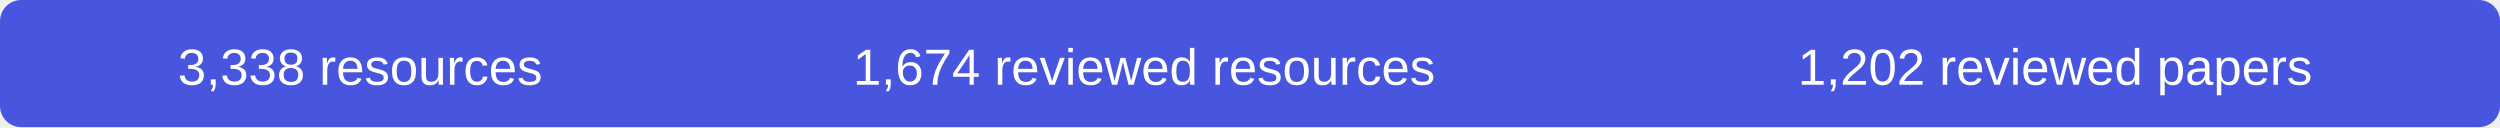
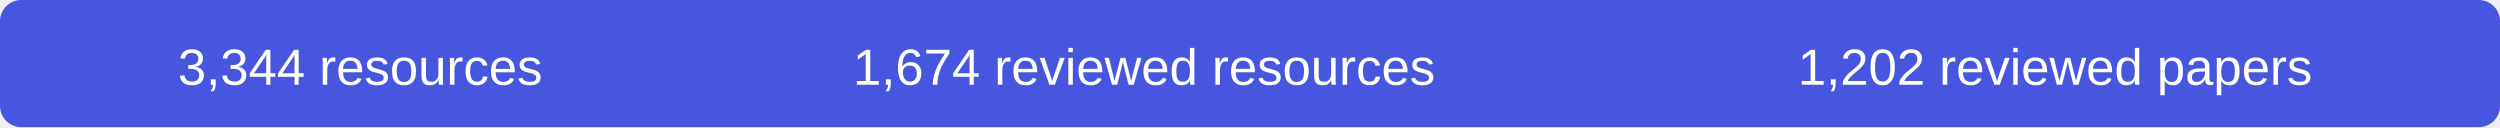
- <svg xmlns="http://www.w3.org/2000/svg" width="590" height="30" role="img" aria-label="3338 resources, 1674 reviewed resources, 1202 reviewed papers">
+ <svg xmlns="http://www.w3.org/2000/svg" width="590" height="30" role="img" aria-label="3344 resources, 1674 reviewed resources, 1202 reviewed papers">
  <rect width="590" height="30" rx="5" fill="#4856df" />
  <g fill="#fff" font-family="Arial,sans-serif" font-size="12" text-anchor="middle">
-     <text x="85" y="20">3,338 resources</text>
+     <text x="85" y="20">3,344 resources</text>
    <text x="270" y="20">1,674 reviewed resources</text>
    <text x="485" y="20">1,202 reviewed papers</text>
  </g>
</svg>
